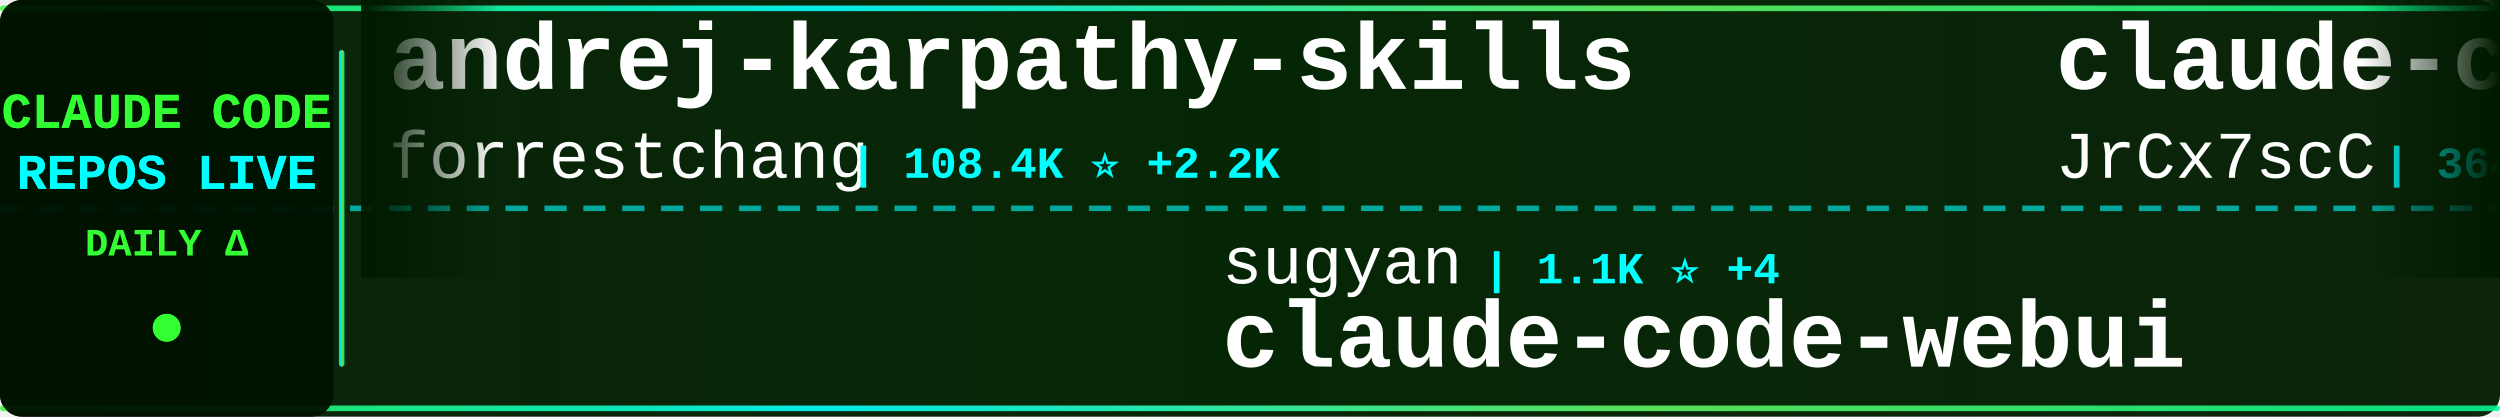
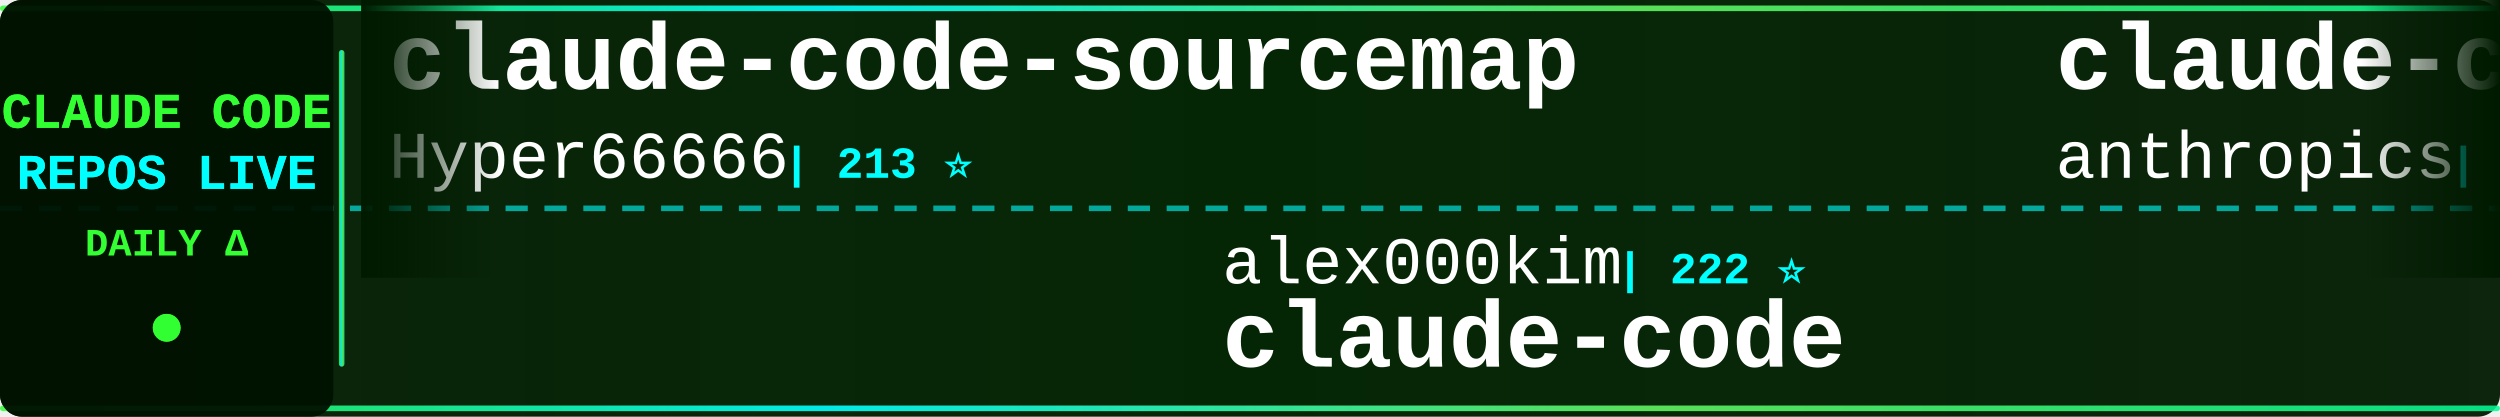
<svg xmlns="http://www.w3.org/2000/svg" width="900" height="150">
  <defs>
    <linearGradient id="tickerBg" x1="0%" y1="0%" x2="100%" y2="0%">
      <stop offset="0%" style="stop-color:#001a00;stop-opacity:0.95" />
      <stop offset="50%" style="stop-color:#002200;stop-opacity:0.98" />
      <stop offset="100%" style="stop-color:#001a00;stop-opacity:0.95" />
    </linearGradient>
    <linearGradient id="borderGrad" x1="0%" y1="0%" x2="100%" y2="0%">
      <stop offset="0%" style="stop-color:#33ff33;stop-opacity:0.85">
        <animate attributeName="stop-opacity" values="0.85;1;0.85" dur="2s" repeatCount="indefinite" />
      </stop>
      <stop offset="33%" style="stop-color:#00ffff;stop-opacity:0.9">
        <animate attributeName="stop-opacity" values="0.9;1;0.9" dur="2.2s" repeatCount="indefinite" />
      </stop>
      <stop offset="66%" style="stop-color:#66ff66;stop-opacity:0.85">
        <animate attributeName="stop-opacity" values="0.85;1;0.85" dur="1.8s" repeatCount="indefinite" />
      </stop>
      <stop offset="100%" style="stop-color:#00ff99;stop-opacity:0.85">
        <animate attributeName="stop-opacity" values="0.85;1;0.85" dur="2s" repeatCount="indefinite" />
      </stop>
    </linearGradient>
    <filter id="textGlow">
      <feGaussianBlur stdDeviation="0.1" result="coloredBlur" />
      <feMerge>
        <feMergeNode in="coloredBlur" />
        <feMergeNode in="SourceGraphic" />
      </feMerge>
    </filter>
    <filter id="metricGlow">
      <feGaussianBlur stdDeviation="0.2" result="coloredBlur" />
      <feMerge>
        <feMergeNode in="coloredBlur" />
        <feMergeNode in="SourceGraphic" />
      </feMerge>
    </filter>
    <linearGradient id="leftFade" x1="0%" y1="0%" x2="100%" y2="0%">
      <stop offset="0%" style="stop-color:#001a00;stop-opacity:1" />
      <stop offset="100%" style="stop-color:#001a00;stop-opacity:0" />
    </linearGradient>
    <linearGradient id="rightFade" x1="0%" y1="0%" x2="100%" y2="0%">
      <stop offset="0%" style="stop-color:#001a00;stop-opacity:0" />
      <stop offset="100%" style="stop-color:#001a00;stop-opacity:1" />
    </linearGradient>
  </defs>
  <rect width="900" height="150" fill="url(#tickerBg)" rx="8" />
  <rect x="0" y="2" width="900" height="2" fill="url(#borderGrad)" rx="1" />
  <rect x="0" y="146" width="900" height="2" fill="url(#borderGrad)" rx="1" />
  <line x1="0" y1="75" x2="900" y2="75" stroke="#00ffff" stroke-width="2" stroke-dasharray="8 6" opacity="0.6" />
  <rect x="0" y="0" width="120" height="150" fill="#001100" opacity="0.95" rx="8" />
  <text x="60" y="46" font-family="'Courier New', monospace" font-size="18" font-weight="bold" fill="#33ff33" text-anchor="middle" filter="url(#textGlow)">
    CLAUDE CODE
  </text>
  <text x="60" y="68" font-family="'Courier New', monospace" font-size="18" font-weight="bold" fill="#00ffff" text-anchor="middle" filter="url(#textGlow)">
    REPOS LIVE
  </text>
  <text x="60" y="92" font-family="'Courier New', monospace" font-size="14" font-weight="bold" fill="#33ff33" text-anchor="middle">
    DAILY Δ
  </text>
  <circle cx="60" cy="118" r="5" fill="#33ff33" filter="url(#metricGlow)">
    <animate attributeName="r" values="4;6;4" dur="1.5s" repeatCount="indefinite" />
    <animate attributeName="opacity" values="0.6;1;0.6" dur="1.5s" repeatCount="indefinite" />
  </circle>
  <rect x="122" y="18" width="2" height="114" fill="url(#borderGrad)" rx="1" />
  <clipPath id="tickerClip">
    <rect x="130" y="0" width="770" height="150" />
  </clipPath>
  <g clip-path="url(#tickerClip)">
    <g id="tickerItems">
      <animateTransform attributeName="transform" attributeType="XML" type="translate" from="0 0" to="-3000 0" dur="54s" repeatCount="indefinite" />
      <g transform="translate(0, 0)">
-         <text x="140" y="32" font-family="'Courier New', monospace" font-size="34" font-weight="bold" fill="#ffffff">andrej-karpathy-skills</text>
-         <text x="140" y="64" font-family="'Courier New', monospace" font-size="24" font-weight="normal" fill="#ffffff" opacity="1.0">forrestchang</text>
-         <text x="306" y="64" font-family="'Courier New', monospace" font-size="16" font-weight="bold" fill="#00ffff"> | 108.4K ⭐ +2.2K</text>
+         <text x="140" y="32" font-family="'Courier New', monospace" font-size="34" font-weight="bold" fill="#ffffff">claude-code-sourcemap</text>
+         <text x="140" y="64" font-family="'Courier New', monospace" font-size="24" font-weight="normal" fill="#ffffff" opacity="1.0">Hyper66666</text>
+         <text x="282" y="64" font-family="'Courier New', monospace" font-size="16" font-weight="bold" fill="#00ffff"> | 213 ⭐</text>
      </g>
      <g transform="translate(300, 0)">
-         <text x="140" y="102" font-family="'Courier New', monospace" font-size="24" font-weight="normal" fill="#ffffff" opacity="1.0">sugyan</text>
-         <text x="234" y="102" font-family="'Courier New', monospace" font-size="16" font-weight="bold" fill="#00ffff"> | 1.1K ⭐ +4</text>
-         <text x="140" y="132" font-family="'Courier New', monospace" font-size="34" font-weight="bold" fill="#ffffff">claude-code-webui</text>
+         <text x="140" y="102" font-family="'Courier New', monospace" font-size="24" font-weight="normal" fill="#ffffff" opacity="1.0">alex000kim</text>
+         <text x="282" y="102" font-family="'Courier New', monospace" font-size="16" font-weight="bold" fill="#00ffff"> | 222 ⭐</text>
+         <text x="140" y="132" font-family="'Courier New', monospace" font-size="34" font-weight="bold" fill="#ffffff">claude-code</text>
      </g>
      <g transform="translate(600, 0)">
-         <text x="140" y="32" font-family="'Courier New', monospace" font-size="34" font-weight="bold" fill="#ffffff">claude-code-source</text>
-         <text x="140" y="64" font-family="'Courier New', monospace" font-size="24" font-weight="normal" fill="#ffffff" opacity="1.0">JrCx7scC</text>
-         <text x="258" y="64" font-family="'Courier New', monospace" font-size="16" font-weight="bold" fill="#00ffff"> | 364 ⭐</text>
+         <text x="140" y="32" font-family="'Courier New', monospace" font-size="34" font-weight="bold" fill="#ffffff">claude-code</text>
+         <text x="140" y="64" font-family="'Courier New', monospace" font-size="24" font-weight="normal" fill="#ffffff" opacity="1.0">anthropics</text>
+         <text x="282" y="64" font-family="'Courier New', monospace" font-size="16" font-weight="bold" fill="#00ffff"> | 120.1K ⭐ +207</text>
      </g>
      <g transform="translate(900, 0)">
-         <text x="140" y="102" font-family="'Courier New', monospace" font-size="24" font-weight="normal" fill="#ffffff" opacity="1.0">wanshuiyin</text>
-         <text x="282" y="102" font-family="'Courier New', monospace" font-size="16" font-weight="bold" fill="#00ffff"> | 8.0K ⭐ +66</text>
-         <text x="140" y="132" font-family="'Courier New', monospace" font-size="34" font-weight="bold" fill="#ffffff">Auto-claude-code-researc...</text>
+         <text x="140" y="102" font-family="'Courier New', monospace" font-size="24" font-weight="normal" fill="#ffffff" opacity="1.0">chiragjoshi12</text>
+         <text x="318" y="102" font-family="'Courier New', monospace" font-size="16" font-weight="bold" fill="#00ffff"> | 196 ⭐</text>
+         <text x="140" y="132" font-family="'Courier New', monospace" font-size="34" font-weight="bold" fill="#ffffff">claude-code</text>
      </g>
      <g transform="translate(1200, 0)">
-         <text x="140" y="32" font-family="'Courier New', monospace" font-size="34" font-weight="bold" fill="#ffffff">claude-code-security-rev...</text>
-         <text x="140" y="64" font-family="'Courier New', monospace" font-size="24" font-weight="normal" fill="#ffffff" opacity="1.0">anthropics</text>
-         <text x="282" y="64" font-family="'Courier New', monospace" font-size="16" font-weight="bold" fill="#00ffff"> | 4.5K ⭐ +8</text>
+         <text x="140" y="32" font-family="'Courier New', monospace" font-size="34" font-weight="bold" fill="#ffffff">claude-code-source-code-...</text>
+         <text x="140" y="64" font-family="'Courier New', monospace" font-size="24" font-weight="normal" fill="#ffffff" opacity="1.0">ghuntley</text>
+         <text x="258" y="64" font-family="'Courier New', monospace" font-size="16" font-weight="bold" fill="#00ffff"> | 974 ⭐</text>
      </g>
      <g transform="translate(1500, 0)">
-         <text x="140" y="102" font-family="'Courier New', monospace" font-size="24" font-weight="normal" fill="#ffffff" opacity="1.0">777genius</text>
-         <text x="270" y="102" font-family="'Courier New', monospace" font-size="16" font-weight="bold" fill="#00ffff"> | 904 ⭐</text>
-         <text x="140" y="132" font-family="'Courier New', monospace" font-size="34" font-weight="bold" fill="#ffffff">claude-code-source-code</text>
+         <text x="140" y="102" font-family="'Courier New', monospace" font-size="24" font-weight="normal" fill="#ffffff" opacity="1.0">FlorianBruniaux</text>
+         <text x="342" y="102" font-family="'Courier New', monospace" font-size="16" font-weight="bold" fill="#00ffff"> | 4.1K ⭐ +19</text>
+         <text x="140" y="132" font-family="'Courier New', monospace" font-size="34" font-weight="bold" fill="#ffffff">claude-code-ultimate-gui...</text>
      </g>
      <g transform="translate(1800, 0)">
-         <text x="140" y="32" font-family="'Courier New', monospace" font-size="34" font-weight="bold" fill="#ffffff">claude-code-from-scratch</text>
-         <text x="140" y="64" font-family="'Courier New', monospace" font-size="24" font-weight="normal" fill="#ffffff" opacity="1.0">Windy3f3f3f3f</text>
-         <text x="318" y="64" font-family="'Courier New', monospace" font-size="16" font-weight="bold" fill="#00ffff"> | 1.1K ⭐ +6</text>
+         <text x="140" y="32" font-family="'Courier New', monospace" font-size="34" font-weight="bold" fill="#ffffff">claude-code-guide</text>
+         <text x="140" y="64" font-family="'Courier New', monospace" font-size="24" font-weight="normal" fill="#ffffff" opacity="1.0">Cranot</text>
+         <text x="234" y="64" font-family="'Courier New', monospace" font-size="16" font-weight="bold" fill="#00ffff"> | 2.6K ⭐ +5</text>
      </g>
      <g transform="translate(2100, 0)">
-         <text x="140" y="102" font-family="'Courier New', monospace" font-size="24" font-weight="normal" fill="#ffffff" opacity="1.0">disler</text>
-         <text x="234" y="102" font-family="'Courier New', monospace" font-size="16" font-weight="bold" fill="#00ffff"> | 3.6K ⭐ +7</text>
-         <text x="140" y="132" font-family="'Courier New', monospace" font-size="34" font-weight="bold" fill="#ffffff">claude-code-hooks-master...</text>
+         <text x="140" y="102" font-family="'Courier New', monospace" font-size="24" font-weight="normal" fill="#ffffff" opacity="1.0">T-Lab-CUHKSZ</text>
+         <text x="306" y="102" font-family="'Courier New', monospace" font-size="16" font-weight="bold" fill="#00ffff"> | 307 ⭐ +1</text>
+         <text x="140" y="132" font-family="'Courier New', monospace" font-size="34" font-weight="bold" fill="#ffffff">claude-code</text>
      </g>
      <g transform="translate(2400, 0)">
-         <text x="140" y="32" font-family="'Courier New', monospace" font-size="34" font-weight="bold" fill="#ffffff">Claude-Code</text>
-         <text x="140" y="64" font-family="'Courier New', monospace" font-size="24" font-weight="normal" fill="#ffffff" opacity="1.0">pengchengneo</text>
-         <text x="306" y="64" font-family="'Courier New', monospace" font-size="16" font-weight="bold" fill="#00ffff"> | 1.3K ⭐ +2</text>
+         <text x="140" y="32" font-family="'Courier New', monospace" font-size="34" font-weight="bold" fill="#ffffff">claude-code-local</text>
+         <text x="140" y="64" font-family="'Courier New', monospace" font-size="24" font-weight="normal" fill="#ffffff" opacity="1.0">nicedreamzapp</text>
+         <text x="318" y="64" font-family="'Courier New', monospace" font-size="16" font-weight="bold" fill="#00ffff"> | 2.4K ⭐ +28</text>
      </g>
      <g transform="translate(2700, 0)">
-         <text x="140" y="102" font-family="'Courier New', monospace" font-size="24" font-weight="normal" fill="#ffffff" opacity="1.0">guanshan</text>
-         <text x="258" y="102" font-family="'Courier New', monospace" font-size="16" font-weight="bold" fill="#00ffff"> | 57 ⭐</text>
-         <text x="140" y="132" font-family="'Courier New', monospace" font-size="34" font-weight="bold" fill="#ffffff">ClaudeCode</text>
+         <text x="140" y="102" font-family="'Courier New', monospace" font-size="24" font-weight="normal" fill="#ffffff" opacity="1.0">lorryjovens-hub</text>
+         <text x="342" y="102" font-family="'Courier New', monospace" font-size="16" font-weight="bold" fill="#00ffff"> | 1.5K ⭐ +6</text>
+         <text x="140" y="132" font-family="'Courier New', monospace" font-size="34" font-weight="bold" fill="#ffffff">claude-code-rust</text>
      </g>
      <g transform="translate(3000, 0)">
-         <text x="140" y="32" font-family="'Courier New', monospace" font-size="34" font-weight="bold" fill="#ffffff">andrej-karpathy-skills</text>
-         <text x="140" y="64" font-family="'Courier New', monospace" font-size="24" font-weight="normal" fill="#ffffff" opacity="1.0">forrestchang</text>
-         <text x="306" y="64" font-family="'Courier New', monospace" font-size="16" font-weight="bold" fill="#00ffff"> | 108.4K ⭐ +2.2K</text>
+         <text x="140" y="32" font-family="'Courier New', monospace" font-size="34" font-weight="bold" fill="#ffffff">claude-code-sourcemap</text>
+         <text x="140" y="64" font-family="'Courier New', monospace" font-size="24" font-weight="normal" fill="#ffffff" opacity="1.0">Hyper66666</text>
+         <text x="282" y="64" font-family="'Courier New', monospace" font-size="16" font-weight="bold" fill="#00ffff"> | 213 ⭐</text>
      </g>
      <g transform="translate(3300, 0)">
-         <text x="140" y="102" font-family="'Courier New', monospace" font-size="24" font-weight="normal" fill="#ffffff" opacity="1.0">sugyan</text>
-         <text x="234" y="102" font-family="'Courier New', monospace" font-size="16" font-weight="bold" fill="#00ffff"> | 1.1K ⭐ +4</text>
-         <text x="140" y="132" font-family="'Courier New', monospace" font-size="34" font-weight="bold" fill="#ffffff">claude-code-webui</text>
+         <text x="140" y="102" font-family="'Courier New', monospace" font-size="24" font-weight="normal" fill="#ffffff" opacity="1.0">alex000kim</text>
+         <text x="282" y="102" font-family="'Courier New', monospace" font-size="16" font-weight="bold" fill="#00ffff"> | 222 ⭐</text>
+         <text x="140" y="132" font-family="'Courier New', monospace" font-size="34" font-weight="bold" fill="#ffffff">claude-code</text>
      </g>
      <g transform="translate(3600, 0)">
-         <text x="140" y="32" font-family="'Courier New', monospace" font-size="34" font-weight="bold" fill="#ffffff">claude-code-source</text>
-         <text x="140" y="64" font-family="'Courier New', monospace" font-size="24" font-weight="normal" fill="#ffffff" opacity="1.0">JrCx7scC</text>
-         <text x="258" y="64" font-family="'Courier New', monospace" font-size="16" font-weight="bold" fill="#00ffff"> | 364 ⭐</text>
+         <text x="140" y="32" font-family="'Courier New', monospace" font-size="34" font-weight="bold" fill="#ffffff">claude-code</text>
+         <text x="140" y="64" font-family="'Courier New', monospace" font-size="24" font-weight="normal" fill="#ffffff" opacity="1.0">anthropics</text>
+         <text x="282" y="64" font-family="'Courier New', monospace" font-size="16" font-weight="bold" fill="#00ffff"> | 120.1K ⭐ +207</text>
      </g>
      <g transform="translate(3900, 0)">
-         <text x="140" y="102" font-family="'Courier New', monospace" font-size="24" font-weight="normal" fill="#ffffff" opacity="1.0">wanshuiyin</text>
-         <text x="282" y="102" font-family="'Courier New', monospace" font-size="16" font-weight="bold" fill="#00ffff"> | 8.0K ⭐ +66</text>
-         <text x="140" y="132" font-family="'Courier New', monospace" font-size="34" font-weight="bold" fill="#ffffff">Auto-claude-code-researc...</text>
+         <text x="140" y="102" font-family="'Courier New', monospace" font-size="24" font-weight="normal" fill="#ffffff" opacity="1.0">chiragjoshi12</text>
+         <text x="318" y="102" font-family="'Courier New', monospace" font-size="16" font-weight="bold" fill="#00ffff"> | 196 ⭐</text>
+         <text x="140" y="132" font-family="'Courier New', monospace" font-size="34" font-weight="bold" fill="#ffffff">claude-code</text>
      </g>
    </g>
  </g>
  <rect x="130" y="0" width="50" height="100" fill="url(#leftFade)" />
  <rect x="850" y="0" width="50" height="100" fill="url(#rightFade)" />
</svg>
